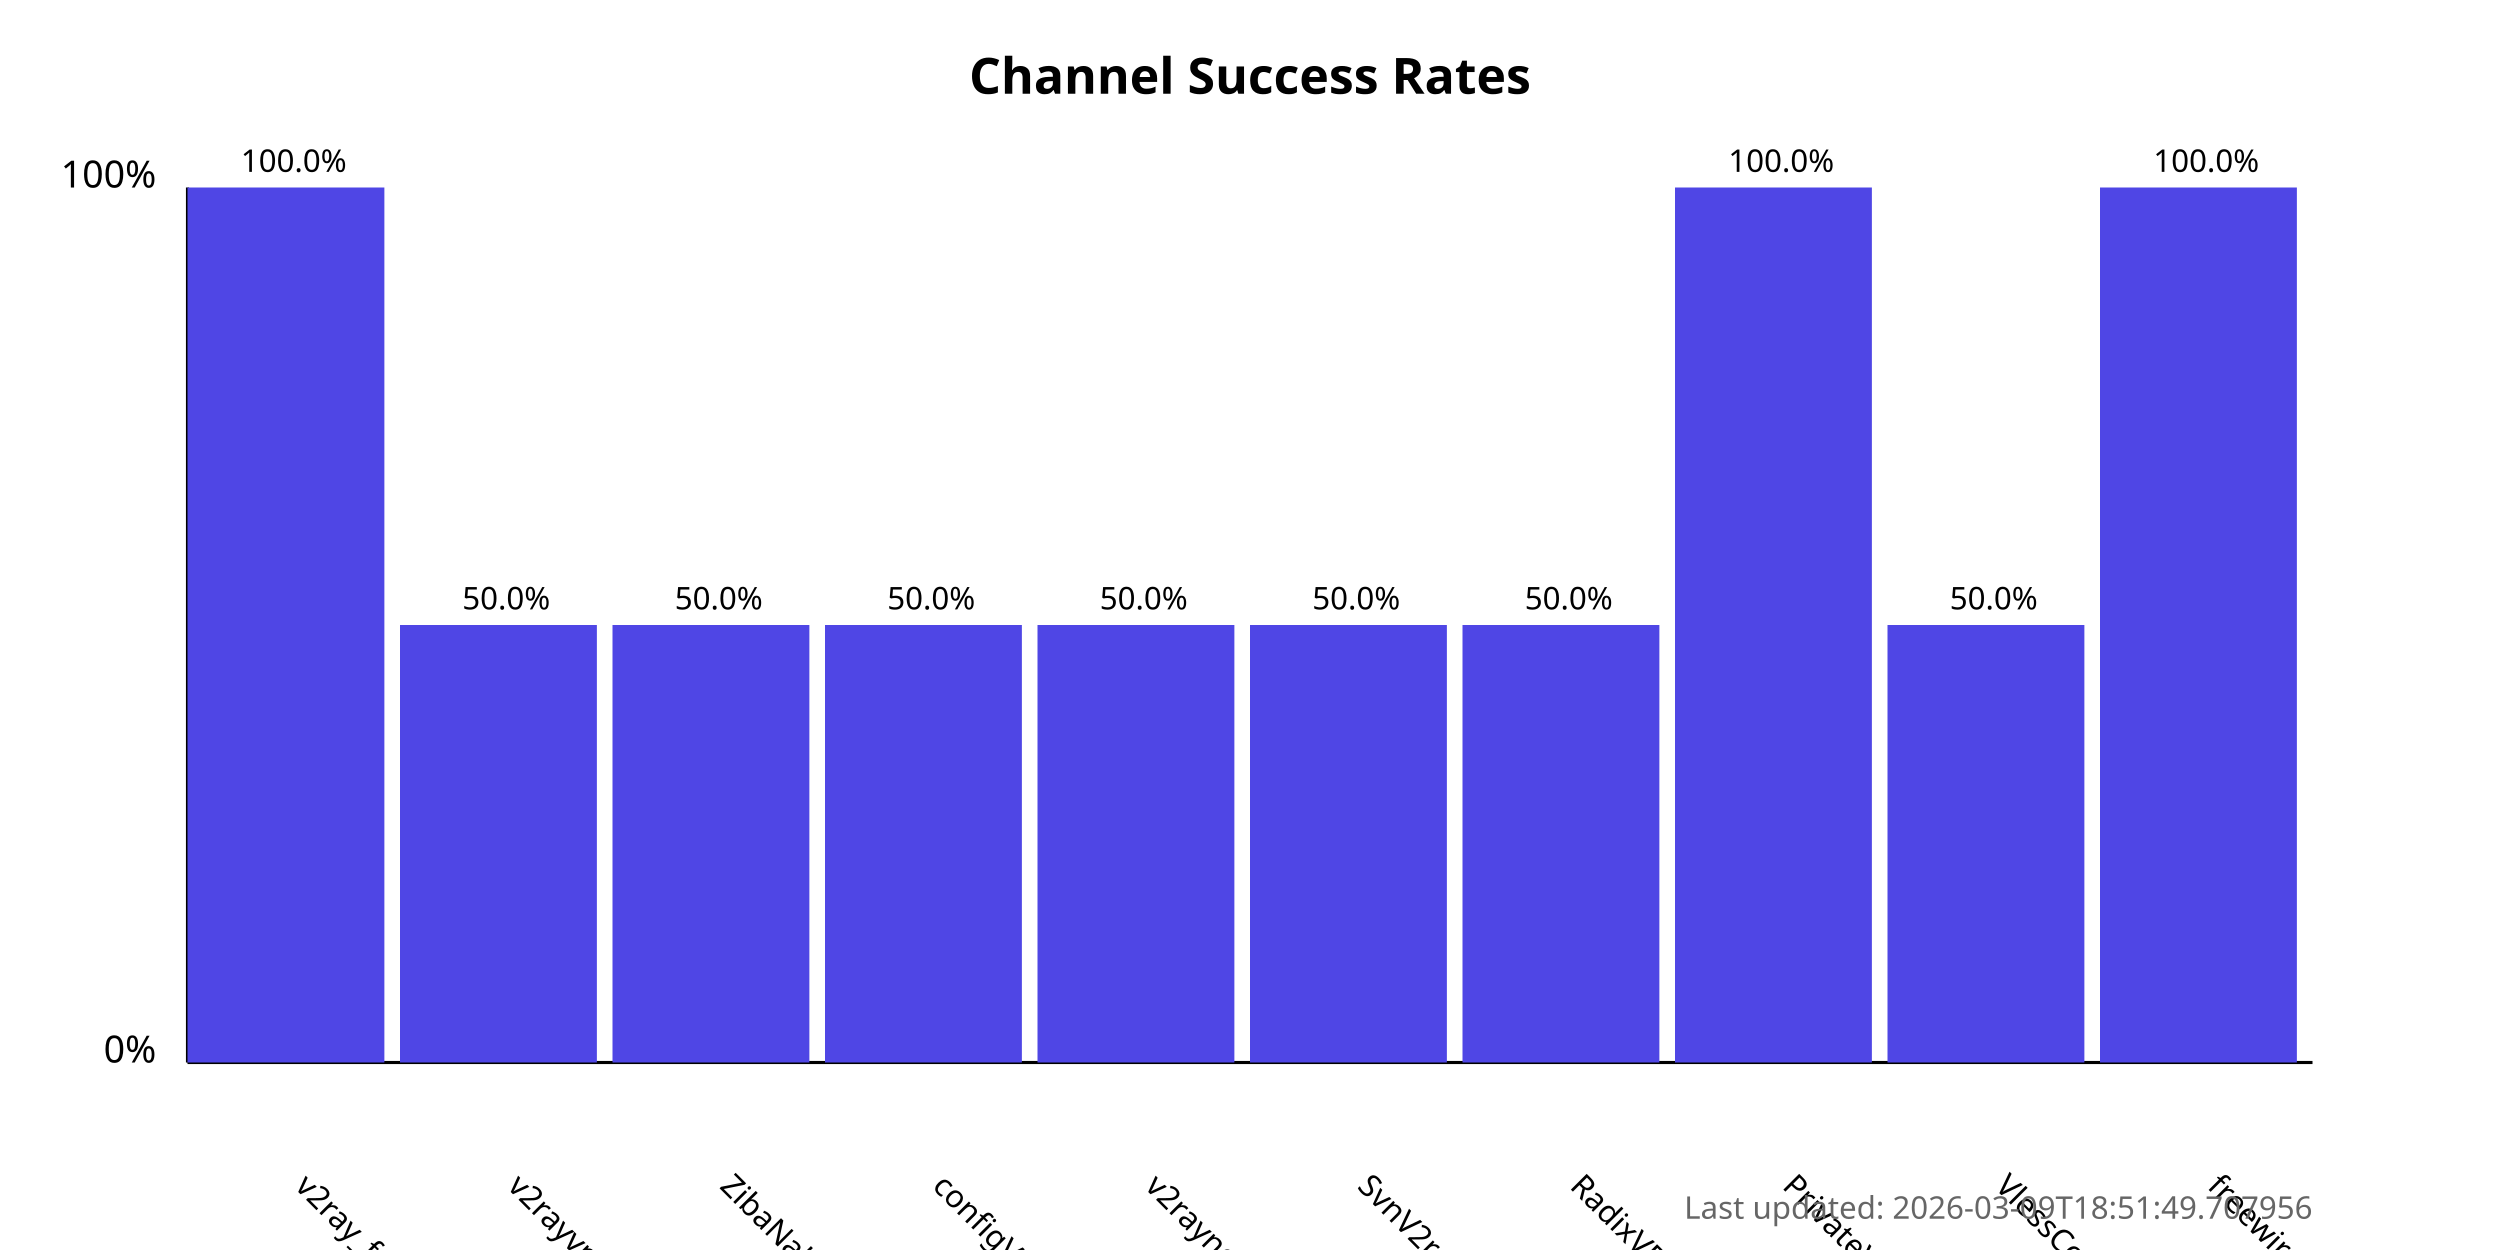
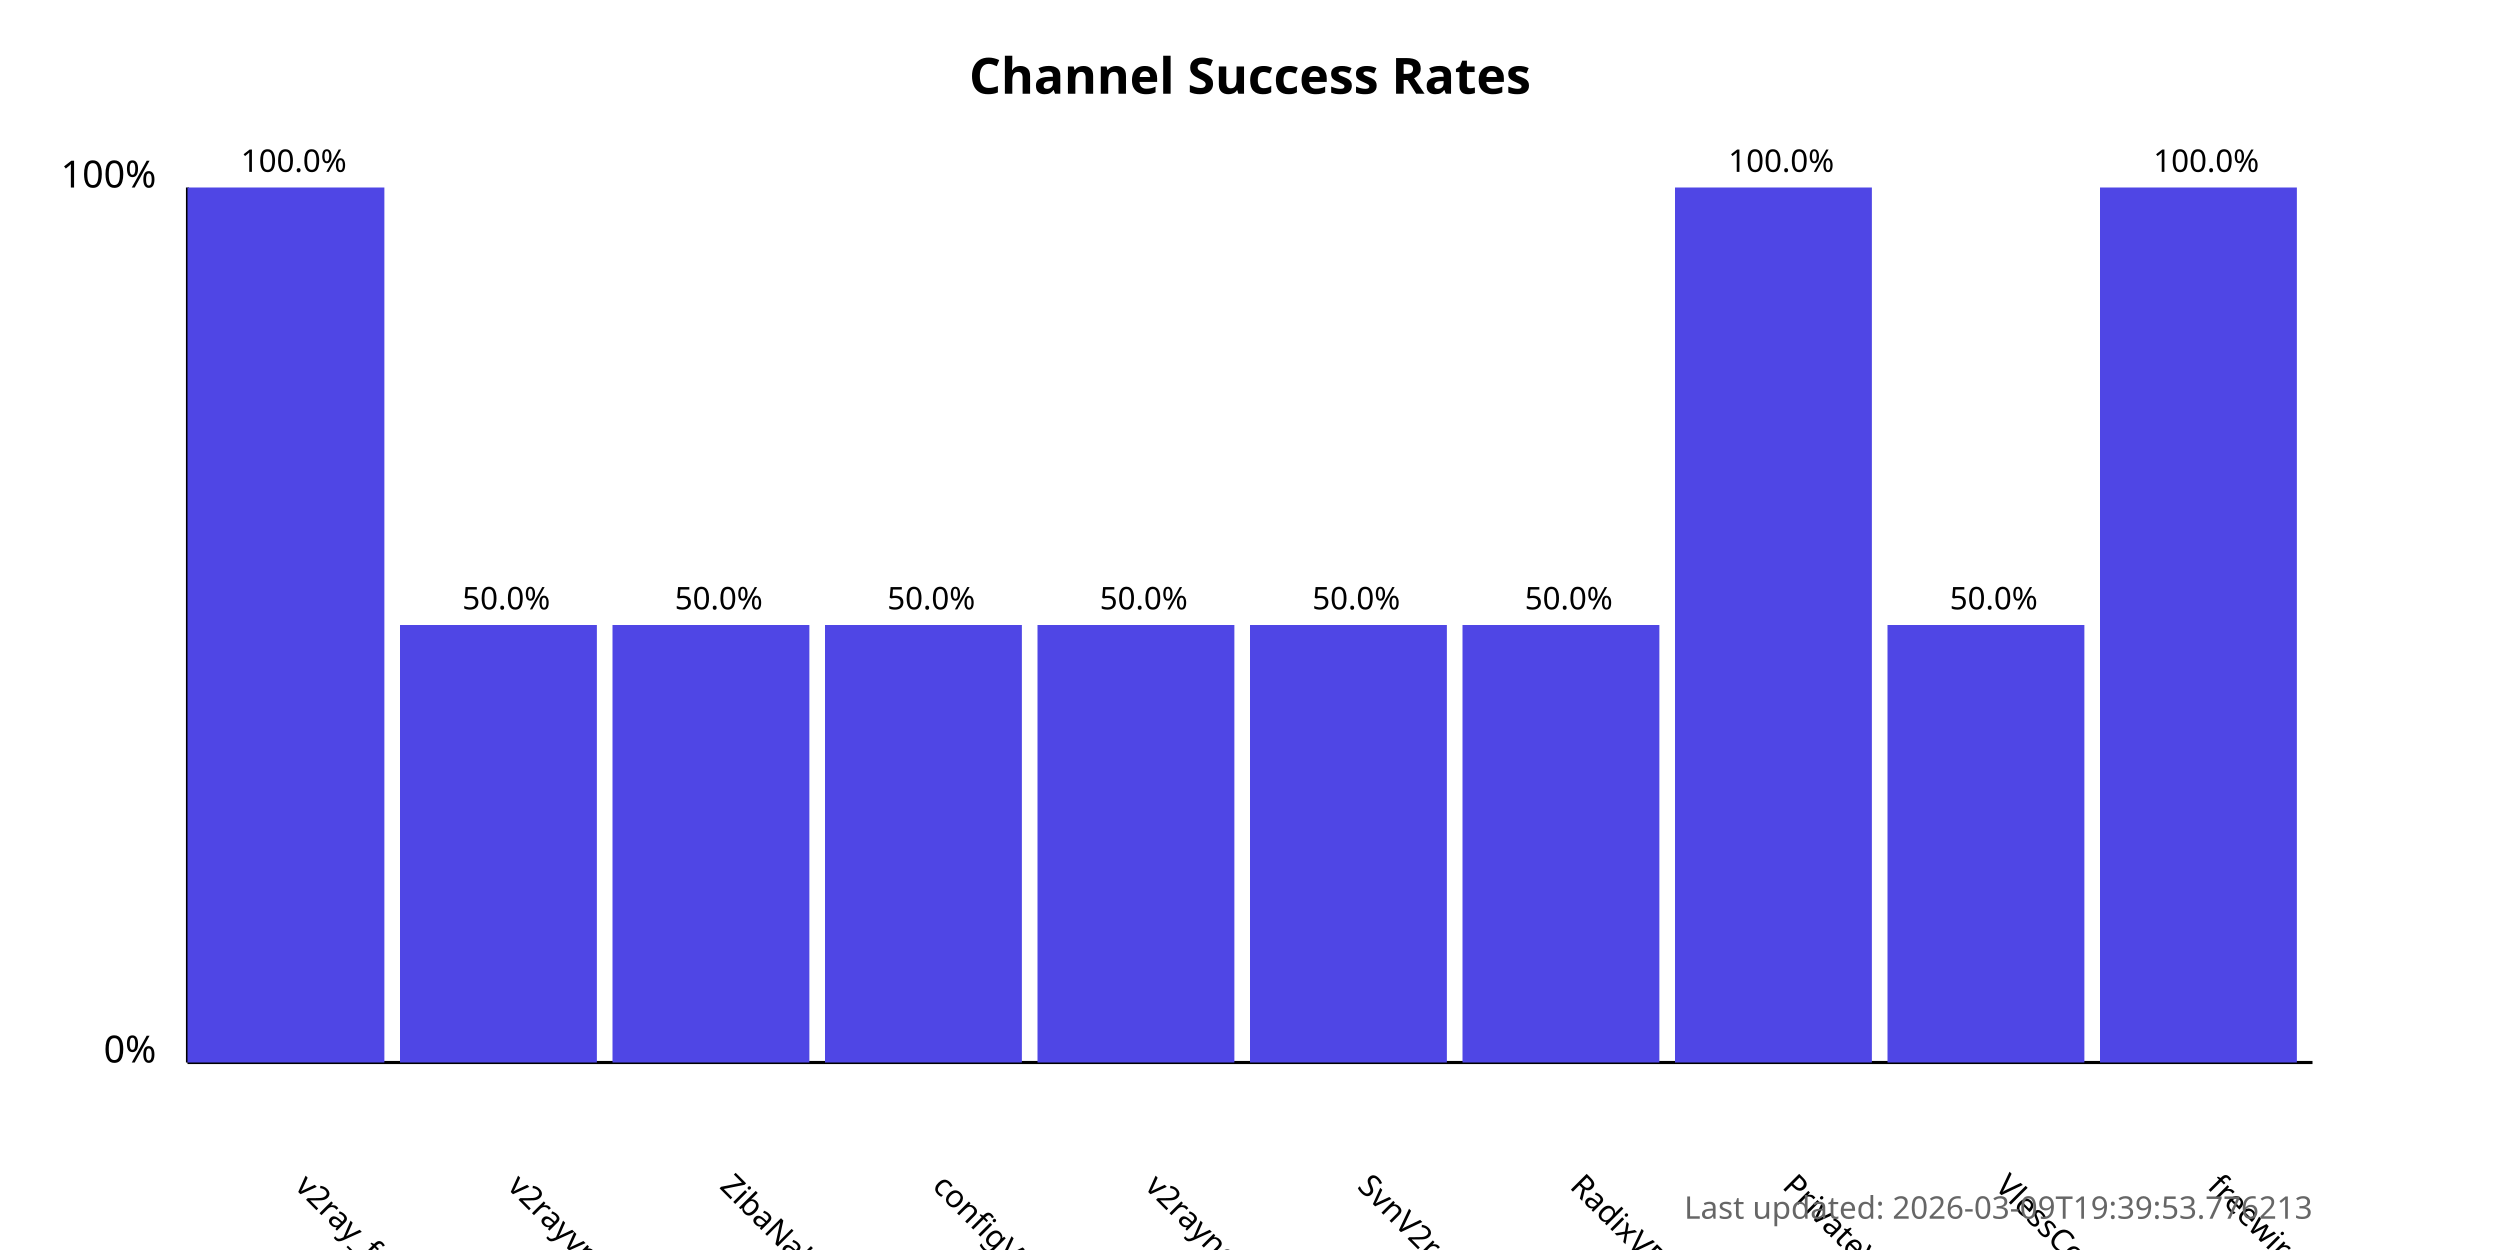
<svg xmlns="http://www.w3.org/2000/svg" width="800" height="400">
  <style>
            .chart-title { font: bold 16px sans-serif; }
            .axis-label { font: 12px sans-serif; }
            .tick-label { font: 10px sans-serif; }
            .bar { fill: #4f46e5; }
            .bar:hover { fill: #6366f1; }
            .timestamp { font: 10px sans-serif; fill: #666; }
        </style>
  <text x="400.0" y="30" text-anchor="middle" class="chart-title">
            Channel Success Rates
        </text>
  <line x1="60" y1="340" x2="60" y2="60" stroke="black" stroke-width="1" />
  <line x1="60" y1="340" x2="740" y2="340" stroke="black" stroke-width="1" />
  <text x="50" y="340" text-anchor="end" class="axis-label">0%</text>
  <text x="50" y="60" text-anchor="end" class="axis-label">100%</text>
  <g>
    <rect x="60" y="60.0" width="63.0" height="280.0" class="bar" />
    <text x="94.0" y="380" transform="rotate(45, 94.0, 380)" text-anchor="start" class="tick-label">
                v2ray_free_conf
            </text>
    <text x="94.0" y="55.0" text-anchor="middle" class="tick-label">
                100.0%
            </text>
  </g>
  <g>
    <rect x="128.0" y="200.0" width="63.0" height="140.0" class="bar" />
    <text x="162.0" y="380" transform="rotate(45, 162.0, 380)" text-anchor="start" class="tick-label">
                v2rayvpno
            </text>
    <text x="162.0" y="195.0" text-anchor="middle" class="tick-label">
                50.0%
            </text>
  </g>
  <g>
    <rect x="196.0" y="200.0" width="63.0" height="140.0" class="bar" />
    <text x="230.0" y="380" transform="rotate(45, 230.0, 380)" text-anchor="start" class="tick-label">
                ZibaNabz
            </text>
    <text x="230.0" y="195.0" text-anchor="middle" class="tick-label">
                50.0%
            </text>
  </g>
  <g>
    <rect x="264.0" y="200.0" width="63.0" height="140.0" class="bar" />
    <text x="298.0" y="380" transform="rotate(45, 298.0, 380)" text-anchor="start" class="tick-label">
                configV2rayForFree
            </text>
    <text x="298.0" y="195.0" text-anchor="middle" class="tick-label">
                50.0%
            </text>
  </g>
  <g>
    <rect x="332.0" y="200.0" width="63.0" height="140.0" class="bar" />
    <text x="366.0" y="380" transform="rotate(45, 366.0, 380)" text-anchor="start" class="tick-label">
                v2rayngvpn
            </text>
    <text x="366.0" y="195.0" text-anchor="middle" class="tick-label">
                50.0%
            </text>
  </g>
  <g>
    <rect x="400.0" y="200.0" width="63.0" height="140.0" class="bar" />
    <text x="434.0" y="380" transform="rotate(45, 434.0, 380)" text-anchor="start" class="tick-label">
                SvnV2ray
            </text>
    <text x="434.0" y="195.0" text-anchor="middle" class="tick-label">
                50.0%
            </text>
  </g>
  <g>
    <rect x="468.0" y="200.0" width="63.0" height="140.0" class="bar" />
    <text x="502.0" y="380" transform="rotate(45, 502.0, 380)" text-anchor="start" class="tick-label">
                RadixVPN
            </text>
    <text x="502.0" y="195.0" text-anchor="middle" class="tick-label">
                50.0%
            </text>
  </g>
  <g>
    <rect x="536.0" y="60.0" width="63.0" height="280.0" class="bar" />
    <text x="570.0" y="380" transform="rotate(45, 570.0, 380)" text-anchor="start" class="tick-label">
                PrivateVPNs
            </text>
    <text x="570.0" y="55.0" text-anchor="middle" class="tick-label">
                100.0%
            </text>
  </g>
  <g>
    <rect x="604.0" y="200.0" width="63.0" height="140.0" class="bar" />
    <text x="638.0" y="380" transform="rotate(45, 638.0, 380)" text-anchor="start" class="tick-label">
                VlessConfig
            </text>
    <text x="638.0" y="195.0" text-anchor="middle" class="tick-label">
                50.0%
            </text>
  </g>
  <g>
    <rect x="672.0" y="60.0" width="63.0" height="280.0" class="bar" />
    <text x="706.0" y="380" transform="rotate(45, 706.0, 380)" text-anchor="start" class="tick-label">
                freewireguard
            </text>
    <text x="706.0" y="55.0" text-anchor="middle" class="tick-label">
                100.0%
            </text>
  </g>
  <text x="740" y="390" text-anchor="end" class="timestamp">
-             Last updated: 2026-03-09T18:51:49.707956
+             Last updated: 2026-03-09T19:39:53.776213
        </text>
</svg>
